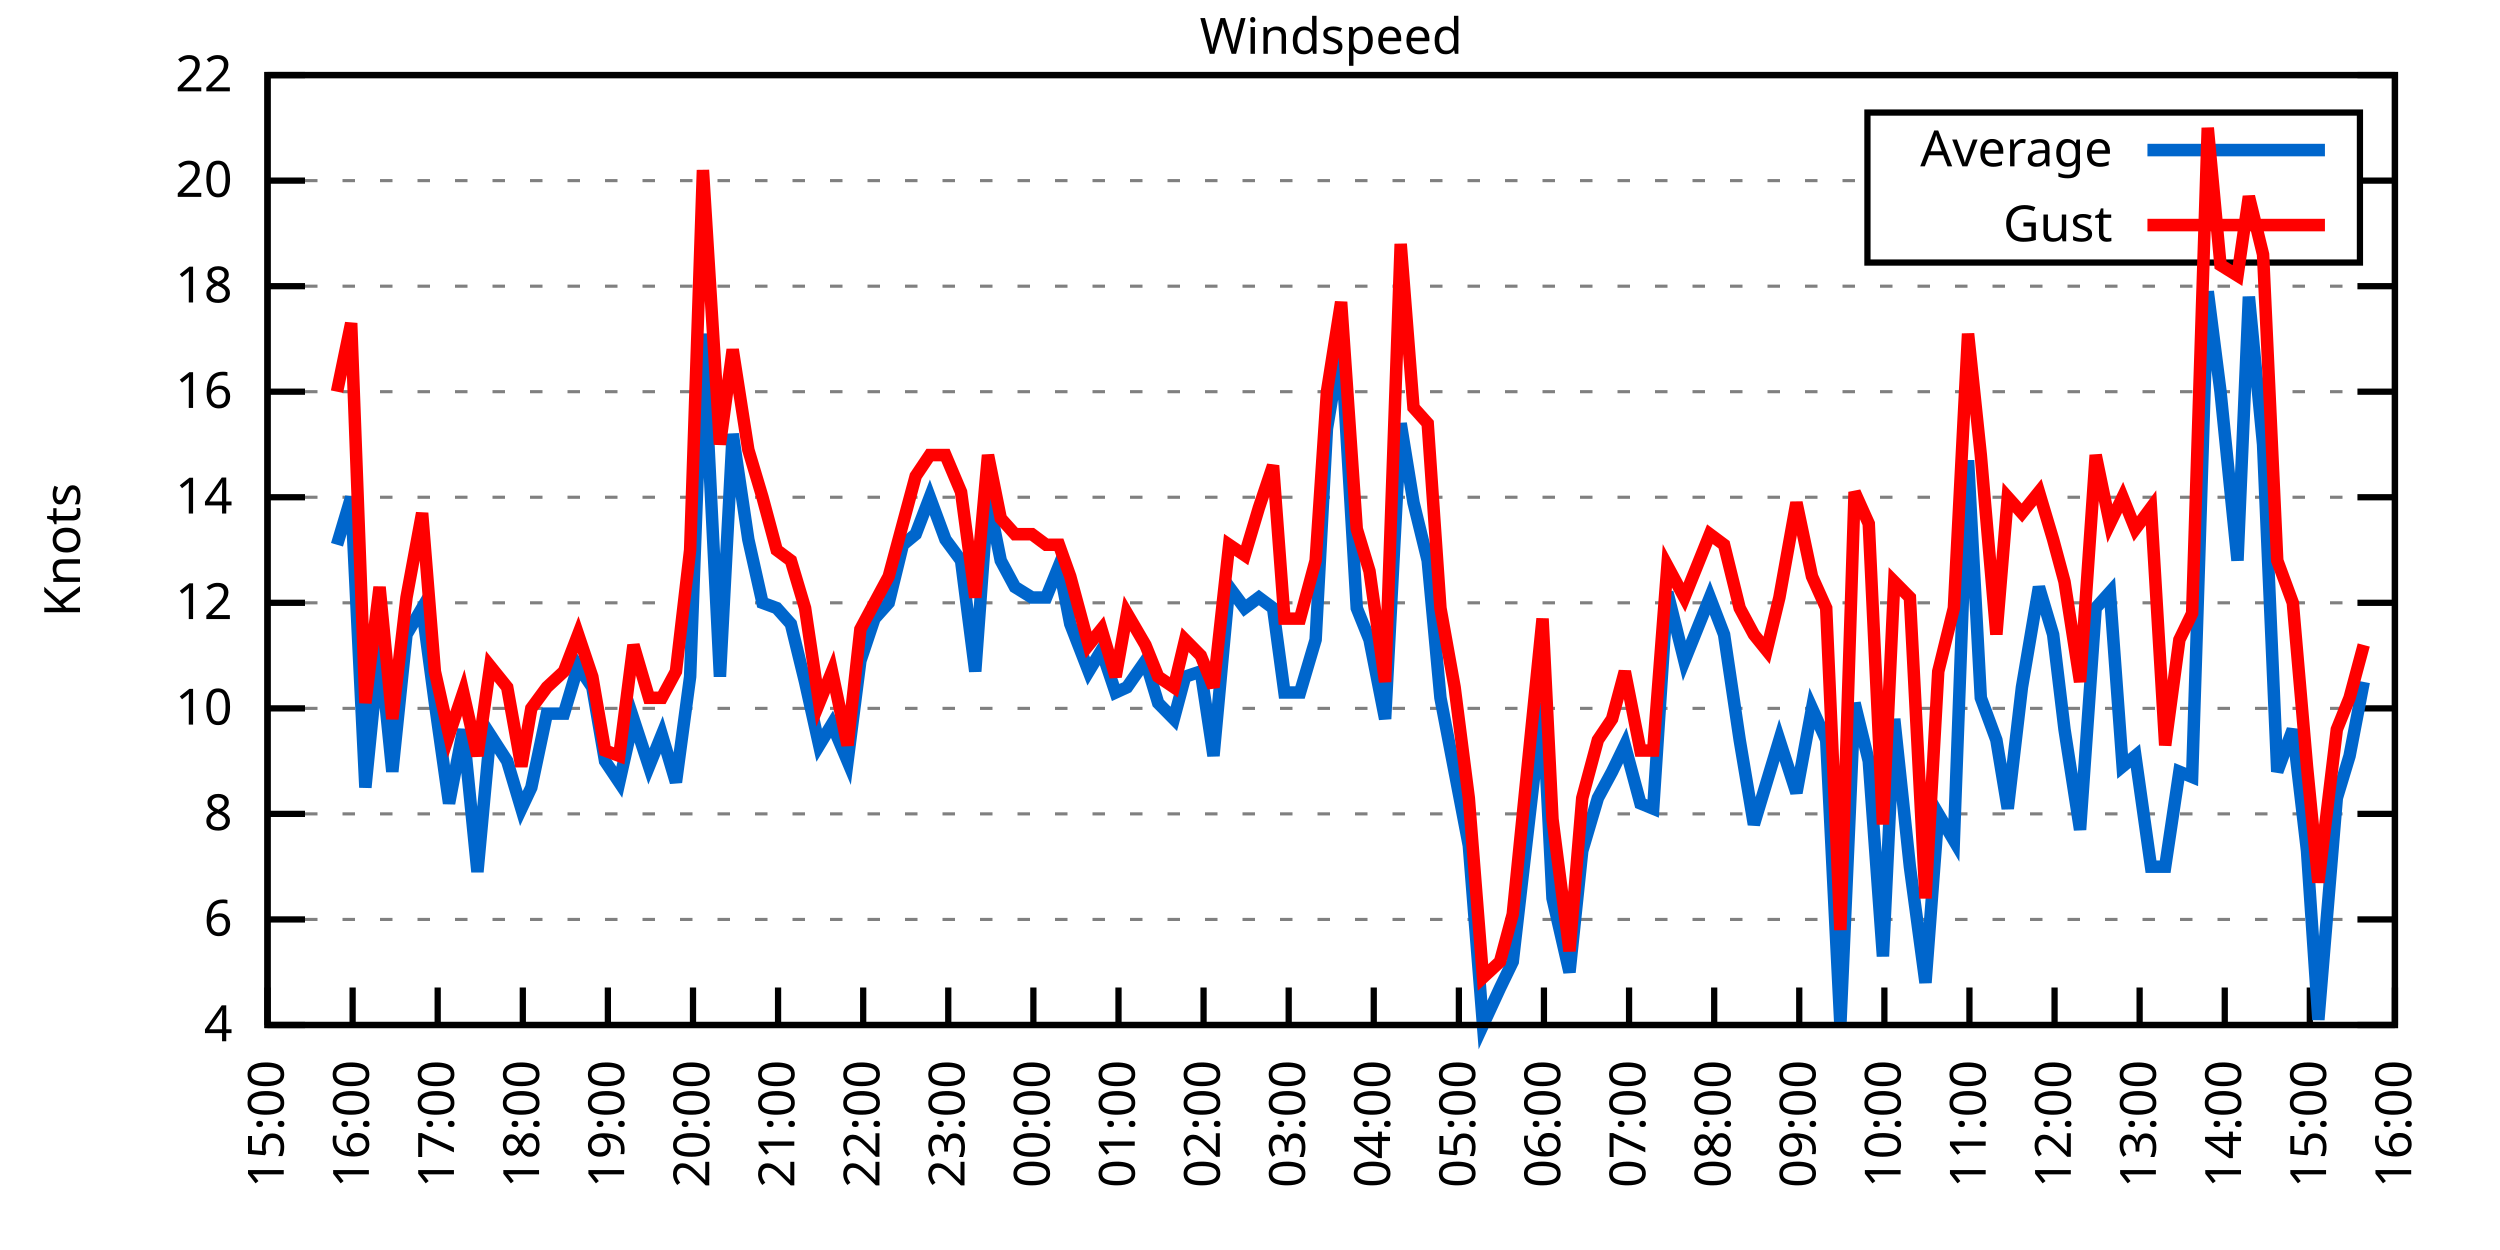
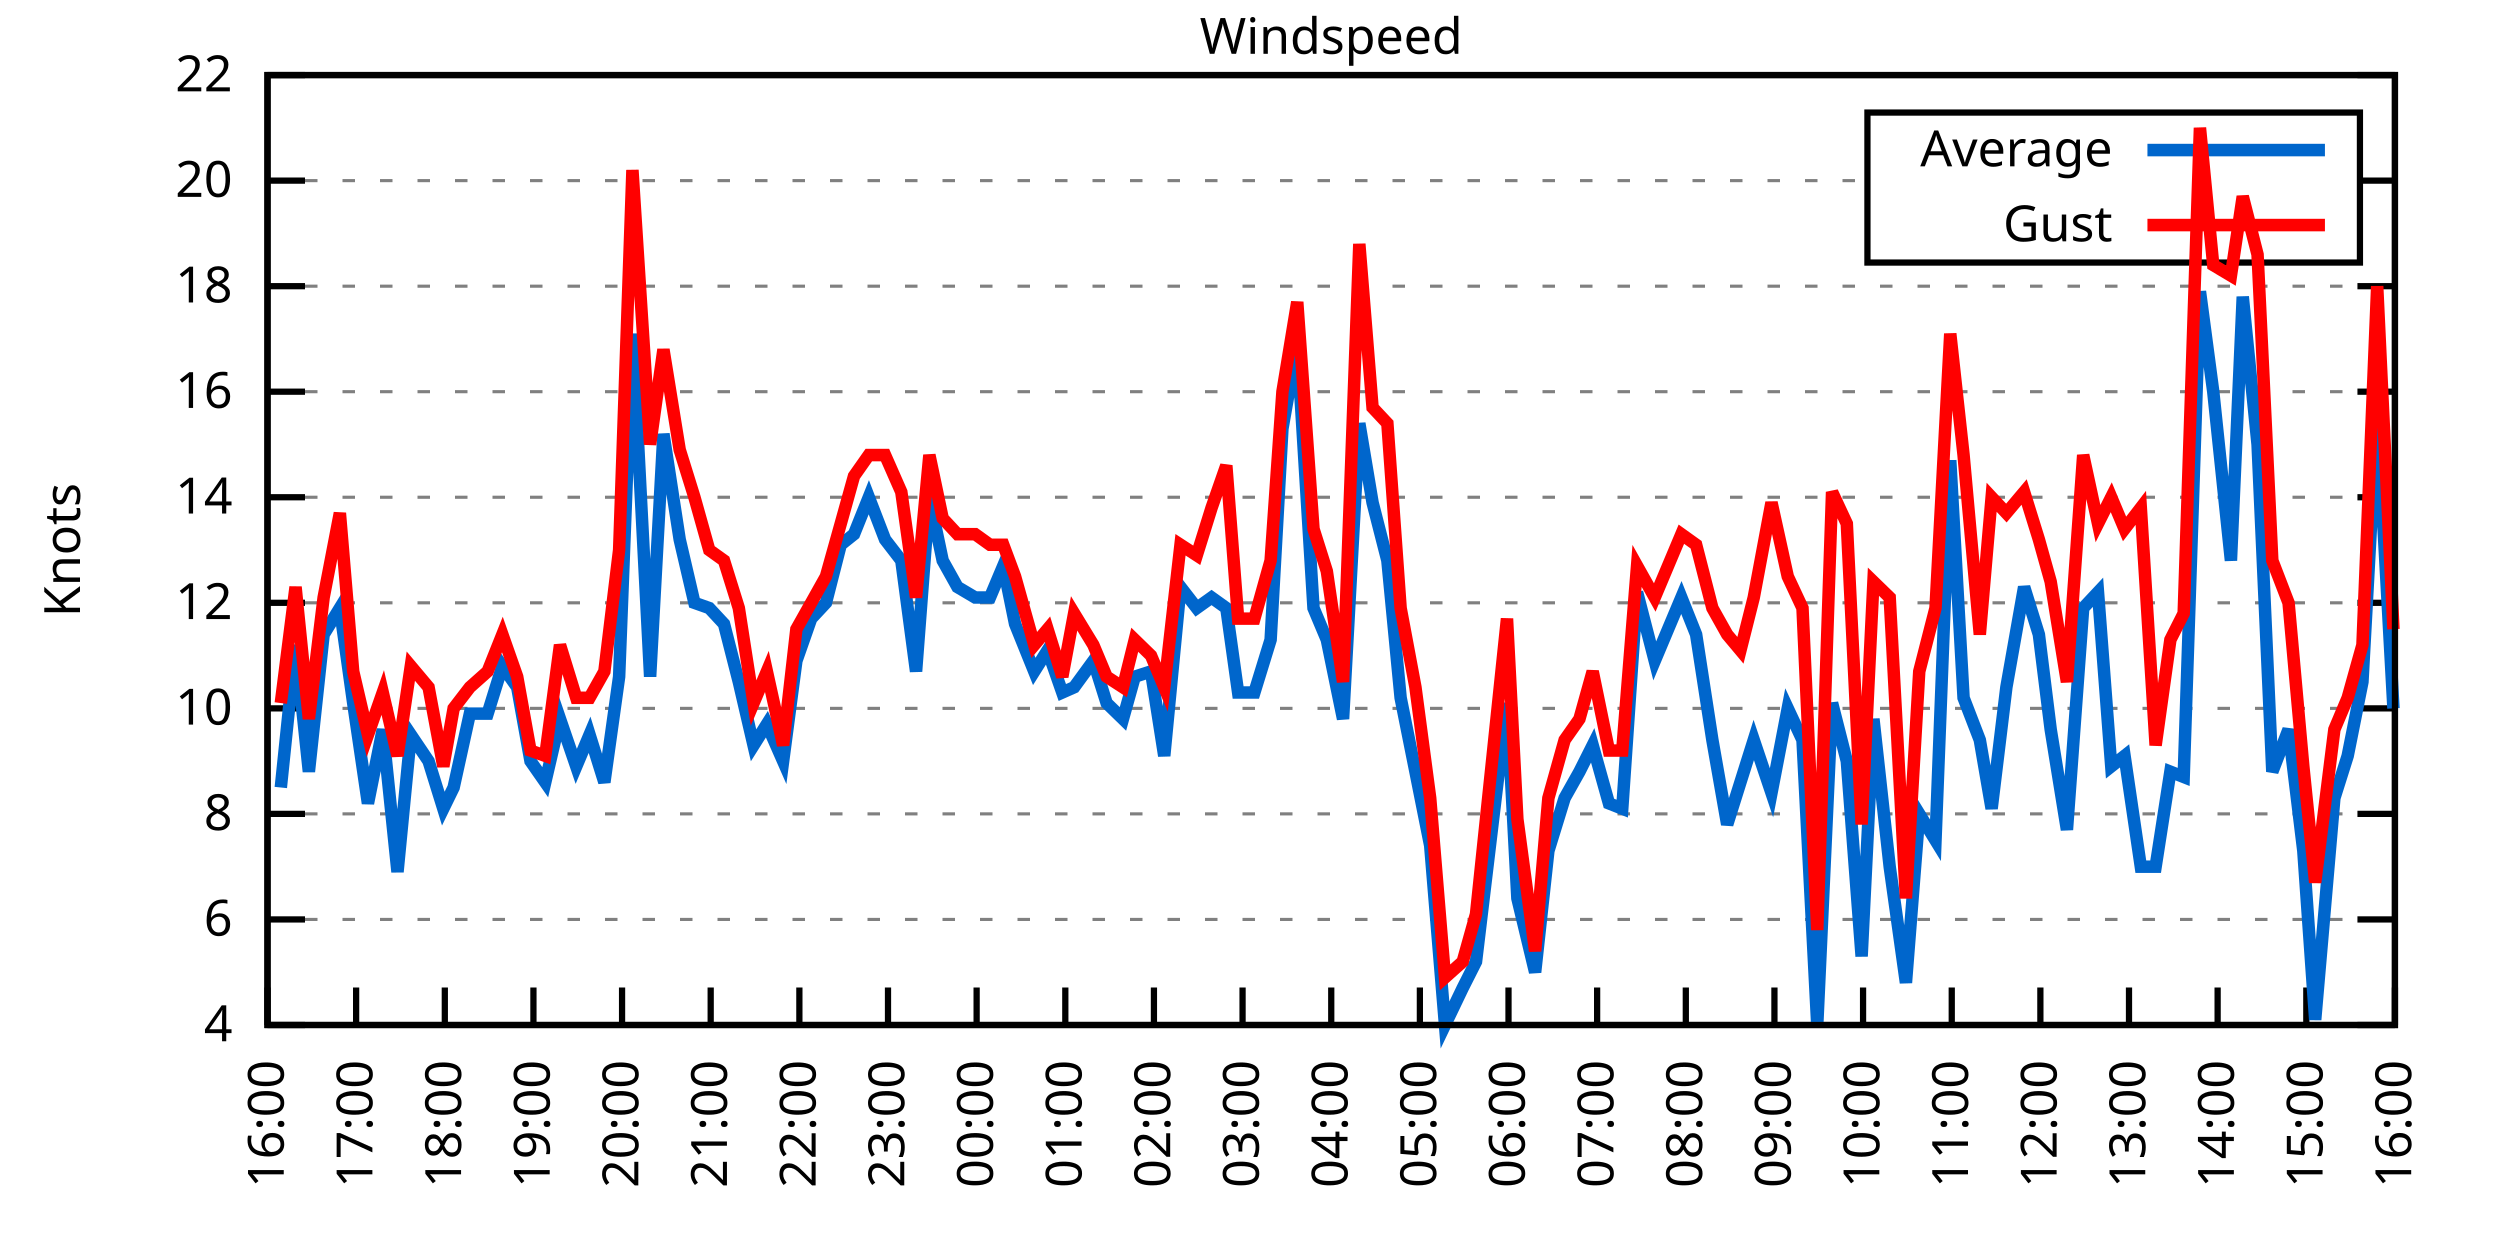
<svg xmlns="http://www.w3.org/2000/svg" xmlns:xlink="http://www.w3.org/1999/xlink" width="400" height="200" viewBox="0 0 400 200">
  <g id="gnuplot_canvas">
    <rect x="0" y="0" width="400" height="200" fill="none" />
    <defs>
      <circle id="gpDot" r="0.5" stroke-width="0.5" stroke="currentColor" />
      <path id="gpPt0" stroke-width="0.333" stroke="currentColor" d="M-1,0 h2 M0,-1 v2" />
      <path id="gpPt1" stroke-width="0.333" stroke="currentColor" d="M-1,-1 L1,1 M1,-1 L-1,1" />
      <path id="gpPt2" stroke-width="0.333" stroke="currentColor" d="M-1,0 L1,0 M0,-1 L0,1 M-1,-1 L1,1 M-1,1 L1,-1" />
      <rect id="gpPt3" stroke-width="0.333" stroke="currentColor" x="-1" y="-1" width="2" height="2" />
      <rect id="gpPt4" stroke-width="0.333" stroke="currentColor" fill="currentColor" x="-1" y="-1" width="2" height="2" />
      <circle id="gpPt5" stroke-width="0.333" stroke="currentColor" cx="0" cy="0" r="1" />
      <use xlink:href="#gpPt5" id="gpPt6" fill="currentColor" stroke="none" />
      <path id="gpPt7" stroke-width="0.333" stroke="currentColor" d="M0,-1.33 L-1.33,0.67 L1.33,0.67 z" />
      <use xlink:href="#gpPt7" id="gpPt8" fill="currentColor" stroke="none" />
      <use xlink:href="#gpPt7" id="gpPt9" stroke="currentColor" transform="rotate(180)" />
      <use xlink:href="#gpPt9" id="gpPt10" fill="currentColor" stroke="none" />
      <use xlink:href="#gpPt3" id="gpPt11" stroke="currentColor" transform="rotate(45)" />
      <use xlink:href="#gpPt11" id="gpPt12" fill="currentColor" stroke="none" />
      <path id="gpPt13" stroke-width="0.333" stroke="currentColor" d="M0,1.330 L1.265,0.411 L0.782,-1.067 L-0.782,-1.076 L-1.265,0.411 z" />
      <use xlink:href="#gpPt13" id="gpPt14" fill="currentColor" stroke="none" />
      <filter id="textbox" filterUnits="objectBoundingBox" x="0" y="0" height="1" width="1">
        <feFlood flood-color="white" flood-opacity="1" result="bgnd" />
        <feComposite in="SourceGraphic" in2="bgnd" operator="atop" />
      </filter>
      <filter id="greybox" filterUnits="objectBoundingBox" x="0" y="0" height="1" width="1">
        <feFlood flood-color="lightgrey" flood-opacity="1" result="grey" />
        <feComposite in="SourceGraphic" in2="grey" operator="atop" />
      </filter>
    </defs>
    <g fill="none" color="white" stroke="currentColor" stroke-width="1.00" stroke-linecap="butt" stroke-linejoin="miter">
</g>
    <g fill="none" color="black" stroke="currentColor" stroke-width="1.00" stroke-linecap="butt" stroke-linejoin="miter">
      <g stroke="none" shape-rendering="crispEdges">
        <polygon fill="rgb(255, 255, 255)" points="42.80,164.00 383.18,164.00 383.18,12.02 42.80,12.02 " />
      </g>
    </g>
    <g fill="none" color="black" stroke="currentColor" stroke-width="1.00" stroke-linecap="butt" stroke-linejoin="miter">
</g>
    <g fill="none" color="black" stroke="black" stroke-width="0.50" stroke-linecap="butt" stroke-linejoin="miter">
</g>
    <g fill="none" color="gray" stroke="currentColor" stroke-width="0.50" stroke-linecap="butt" stroke-linejoin="miter">
      <path stroke="gray" stroke-dasharray="2,4" class="gridline" d="M42.80,164.00 L383.19,164.00  " />
    </g>
    <g fill="none" color="gray" stroke="gray" stroke-width="1.00" stroke-linecap="butt" stroke-linejoin="miter">
</g>
    <g fill="none" color="black" stroke="currentColor" stroke-width="1.00" stroke-linecap="butt" stroke-linejoin="miter">
      <path stroke="black" d="M42.80,164.00 L48.80,164.00 M383.19,164.00 L377.19,164.00  " />
      <g transform="translate(37.20,166.60)" stroke="none" fill="black" font-family="Sans" font-size="8.00" text-anchor="end">
        <text>
          <tspan font-family="Sans"> 4</tspan>
        </text>
      </g>
    </g>
    <g fill="none" color="black" stroke="currentColor" stroke-width="1.00" stroke-linecap="butt" stroke-linejoin="miter">
</g>
    <g fill="none" color="black" stroke="black" stroke-width="0.50" stroke-linecap="butt" stroke-linejoin="miter">
</g>
    <g fill="none" color="gray" stroke="currentColor" stroke-width="0.50" stroke-linecap="butt" stroke-linejoin="miter">
      <path stroke="gray" stroke-dasharray="2,4" class="gridline" d="M42.80,147.11 L383.19,147.11  " />
    </g>
    <g fill="none" color="gray" stroke="gray" stroke-width="1.00" stroke-linecap="butt" stroke-linejoin="miter">
</g>
    <g fill="none" color="black" stroke="currentColor" stroke-width="1.00" stroke-linecap="butt" stroke-linejoin="miter">
      <path stroke="black" d="M42.80,147.11 L48.80,147.11 M383.19,147.11 L377.19,147.11  " />
      <g transform="translate(37.20,149.71)" stroke="none" fill="black" font-family="Sans" font-size="8.00" text-anchor="end">
        <text>
          <tspan font-family="Sans"> 6</tspan>
        </text>
      </g>
    </g>
    <g fill="none" color="black" stroke="currentColor" stroke-width="1.00" stroke-linecap="butt" stroke-linejoin="miter">
</g>
    <g fill="none" color="black" stroke="black" stroke-width="0.50" stroke-linecap="butt" stroke-linejoin="miter">
</g>
    <g fill="none" color="gray" stroke="currentColor" stroke-width="0.50" stroke-linecap="butt" stroke-linejoin="miter">
      <path stroke="gray" stroke-dasharray="2,4" class="gridline" d="M42.80,130.22 L383.19,130.22  " />
    </g>
    <g fill="none" color="gray" stroke="gray" stroke-width="1.00" stroke-linecap="butt" stroke-linejoin="miter">
</g>
    <g fill="none" color="black" stroke="currentColor" stroke-width="1.00" stroke-linecap="butt" stroke-linejoin="miter">
      <path stroke="black" d="M42.80,130.22 L48.80,130.22 M383.19,130.22 L377.19,130.22  " />
      <g transform="translate(37.20,132.82)" stroke="none" fill="black" font-family="Sans" font-size="8.00" text-anchor="end">
        <text>
          <tspan font-family="Sans"> 8</tspan>
        </text>
      </g>
    </g>
    <g fill="none" color="black" stroke="currentColor" stroke-width="1.00" stroke-linecap="butt" stroke-linejoin="miter">
</g>
    <g fill="none" color="black" stroke="black" stroke-width="0.50" stroke-linecap="butt" stroke-linejoin="miter">
</g>
    <g fill="none" color="gray" stroke="currentColor" stroke-width="0.50" stroke-linecap="butt" stroke-linejoin="miter">
      <path stroke="gray" stroke-dasharray="2,4" class="gridline" d="M42.80,113.34 L383.19,113.34  " />
    </g>
    <g fill="none" color="gray" stroke="gray" stroke-width="1.00" stroke-linecap="butt" stroke-linejoin="miter">
</g>
    <g fill="none" color="black" stroke="currentColor" stroke-width="1.00" stroke-linecap="butt" stroke-linejoin="miter">
      <path stroke="black" d="M42.80,113.34 L48.80,113.34 M383.19,113.34 L377.19,113.34  " />
      <g transform="translate(37.20,115.94)" stroke="none" fill="black" font-family="Sans" font-size="8.00" text-anchor="end">
        <text>
          <tspan font-family="Sans"> 10</tspan>
        </text>
      </g>
    </g>
    <g fill="none" color="black" stroke="currentColor" stroke-width="1.00" stroke-linecap="butt" stroke-linejoin="miter">
</g>
    <g fill="none" color="black" stroke="black" stroke-width="0.50" stroke-linecap="butt" stroke-linejoin="miter">
</g>
    <g fill="none" color="gray" stroke="currentColor" stroke-width="0.50" stroke-linecap="butt" stroke-linejoin="miter">
      <path stroke="gray" stroke-dasharray="2,4" class="gridline" d="M42.80,96.45 L383.19,96.45  " />
    </g>
    <g fill="none" color="gray" stroke="gray" stroke-width="1.00" stroke-linecap="butt" stroke-linejoin="miter">
</g>
    <g fill="none" color="black" stroke="currentColor" stroke-width="1.00" stroke-linecap="butt" stroke-linejoin="miter">
      <path stroke="black" d="M42.80,96.45 L48.80,96.45 M383.19,96.45 L377.19,96.45  " />
      <g transform="translate(37.20,99.05)" stroke="none" fill="black" font-family="Sans" font-size="8.00" text-anchor="end">
        <text>
          <tspan font-family="Sans"> 12</tspan>
        </text>
      </g>
    </g>
    <g fill="none" color="black" stroke="currentColor" stroke-width="1.00" stroke-linecap="butt" stroke-linejoin="miter">
</g>
    <g fill="none" color="black" stroke="black" stroke-width="0.50" stroke-linecap="butt" stroke-linejoin="miter">
</g>
    <g fill="none" color="gray" stroke="currentColor" stroke-width="0.50" stroke-linecap="butt" stroke-linejoin="miter">
      <path stroke="gray" stroke-dasharray="2,4" class="gridline" d="M42.80,79.56 L383.19,79.56  " />
    </g>
    <g fill="none" color="gray" stroke="gray" stroke-width="1.00" stroke-linecap="butt" stroke-linejoin="miter">
</g>
    <g fill="none" color="black" stroke="currentColor" stroke-width="1.00" stroke-linecap="butt" stroke-linejoin="miter">
      <path stroke="black" d="M42.80,79.56 L48.80,79.56 M383.19,79.56 L377.19,79.56  " />
      <g transform="translate(37.20,82.16)" stroke="none" fill="black" font-family="Sans" font-size="8.00" text-anchor="end">
        <text>
          <tspan font-family="Sans"> 14</tspan>
        </text>
      </g>
    </g>
    <g fill="none" color="black" stroke="currentColor" stroke-width="1.00" stroke-linecap="butt" stroke-linejoin="miter">
</g>
    <g fill="none" color="black" stroke="black" stroke-width="0.50" stroke-linecap="butt" stroke-linejoin="miter">
</g>
    <g fill="none" color="gray" stroke="currentColor" stroke-width="0.50" stroke-linecap="butt" stroke-linejoin="miter">
      <path stroke="gray" stroke-dasharray="2,4" class="gridline" d="M42.80,62.67 L383.19,62.67  " />
    </g>
    <g fill="none" color="gray" stroke="gray" stroke-width="1.00" stroke-linecap="butt" stroke-linejoin="miter">
</g>
    <g fill="none" color="black" stroke="currentColor" stroke-width="1.00" stroke-linecap="butt" stroke-linejoin="miter">
      <path stroke="black" d="M42.80,62.67 L48.80,62.67 M383.19,62.67 L377.19,62.67  " />
      <g transform="translate(37.20,65.27)" stroke="none" fill="black" font-family="Sans" font-size="8.00" text-anchor="end">
        <text>
          <tspan font-family="Sans"> 16</tspan>
        </text>
      </g>
    </g>
    <g fill="none" color="black" stroke="currentColor" stroke-width="1.00" stroke-linecap="butt" stroke-linejoin="miter">
</g>
    <g fill="none" color="black" stroke="black" stroke-width="0.50" stroke-linecap="butt" stroke-linejoin="miter">
</g>
    <g fill="none" color="gray" stroke="currentColor" stroke-width="0.50" stroke-linecap="butt" stroke-linejoin="miter">
      <path stroke="gray" stroke-dasharray="2,4" class="gridline" d="M42.80,45.79 L383.19,45.79  " />
    </g>
    <g fill="none" color="gray" stroke="gray" stroke-width="1.00" stroke-linecap="butt" stroke-linejoin="miter">
</g>
    <g fill="none" color="black" stroke="currentColor" stroke-width="1.00" stroke-linecap="butt" stroke-linejoin="miter">
      <path stroke="black" d="M42.80,45.79 L48.80,45.79 M383.19,45.79 L377.19,45.79  " />
      <g transform="translate(37.20,48.39)" stroke="none" fill="black" font-family="Sans" font-size="8.00" text-anchor="end">
        <text>
          <tspan font-family="Sans"> 18</tspan>
        </text>
      </g>
    </g>
    <g fill="none" color="black" stroke="currentColor" stroke-width="1.00" stroke-linecap="butt" stroke-linejoin="miter">
</g>
    <g fill="none" color="black" stroke="black" stroke-width="0.50" stroke-linecap="butt" stroke-linejoin="miter">
</g>
    <g fill="none" color="gray" stroke="currentColor" stroke-width="0.50" stroke-linecap="butt" stroke-linejoin="miter">
      <path stroke="gray" stroke-dasharray="2,4" class="gridline" d="M42.80,28.90 L298.79,28.90 M377.59,28.90 L383.19,28.90  " />
    </g>
    <g fill="none" color="gray" stroke="gray" stroke-width="1.00" stroke-linecap="butt" stroke-linejoin="miter">
</g>
    <g fill="none" color="black" stroke="currentColor" stroke-width="1.00" stroke-linecap="butt" stroke-linejoin="miter">
      <path stroke="black" d="M42.80,28.90 L48.80,28.90 M383.19,28.90 L377.19,28.90  " />
      <g transform="translate(37.20,31.50)" stroke="none" fill="black" font-family="Sans" font-size="8.00" text-anchor="end">
        <text>
          <tspan font-family="Sans"> 20</tspan>
        </text>
      </g>
    </g>
    <g fill="none" color="black" stroke="currentColor" stroke-width="1.00" stroke-linecap="butt" stroke-linejoin="miter">
</g>
    <g fill="none" color="black" stroke="black" stroke-width="0.50" stroke-linecap="butt" stroke-linejoin="miter">
</g>
    <g fill="none" color="gray" stroke="currentColor" stroke-width="0.50" stroke-linecap="butt" stroke-linejoin="miter">
      <path stroke="gray" stroke-dasharray="2,4" class="gridline" d="M42.80,12.01 L383.19,12.01  " />
    </g>
    <g fill="none" color="gray" stroke="gray" stroke-width="1.00" stroke-linecap="butt" stroke-linejoin="miter">
</g>
    <g fill="none" color="black" stroke="currentColor" stroke-width="1.00" stroke-linecap="butt" stroke-linejoin="miter">
      <path stroke="black" d="M42.80,12.01 L48.80,12.01 M383.19,12.01 L377.19,12.01  " />
      <g transform="translate(37.20,14.61)" stroke="none" fill="black" font-family="Sans" font-size="8.00" text-anchor="end">
        <text>
          <tspan font-family="Sans"> 22</tspan>
        </text>
      </g>
    </g>
    <g fill="none" color="black" stroke="currentColor" stroke-width="1.00" stroke-linecap="butt" stroke-linejoin="miter">
      <path stroke="black" d="M42.80,164.00 L42.80,158.00  " />
      <g transform="translate(45.40,169.60) rotate(270.00)" stroke="none" fill="black" font-family="Sans" font-size="8.00" text-anchor="end">
        <text>
-           <tspan font-family="Sans">15:00</tspan>
-         </text>
-       </g>
-     </g>
-     <g fill="none" color="black" stroke="currentColor" stroke-width="1.00" stroke-linecap="butt" stroke-linejoin="miter">
-       <path stroke="black" d="M56.42,164.00 L56.42,158.00  " />
-       <g transform="translate(59.02,169.60) rotate(270.00)" stroke="none" fill="black" font-family="Sans" font-size="8.00" text-anchor="end">
-         <text>
          <tspan font-family="Sans">16:00</tspan>
        </text>
      </g>
    </g>
    <g fill="none" color="black" stroke="currentColor" stroke-width="1.00" stroke-linecap="butt" stroke-linejoin="miter">
-       <path stroke="black" d="M70.03,164.00 L70.03,158.00  " />
-       <g transform="translate(72.63,169.60) rotate(270.00)" stroke="none" fill="black" font-family="Sans" font-size="8.00" text-anchor="end">
+       <path stroke="black" d="M56.98,164.00 L56.98,158.00  " />
+       <g transform="translate(59.58,169.60) rotate(270.00)" stroke="none" fill="black" font-family="Sans" font-size="8.00" text-anchor="end">
        <text>
          <tspan font-family="Sans">17:00</tspan>
        </text>
      </g>
    </g>
    <g fill="none" color="black" stroke="currentColor" stroke-width="1.00" stroke-linecap="butt" stroke-linejoin="miter">
-       <path stroke="black" d="M83.65,164.00 L83.65,158.00  " />
-       <g transform="translate(86.25,169.60) rotate(270.00)" stroke="none" fill="black" font-family="Sans" font-size="8.00" text-anchor="end">
+       <path stroke="black" d="M71.17,164.00 L71.17,158.00  " />
+       <g transform="translate(73.77,169.60) rotate(270.00)" stroke="none" fill="black" font-family="Sans" font-size="8.00" text-anchor="end">
        <text>
          <tspan font-family="Sans">18:00</tspan>
        </text>
      </g>
    </g>
    <g fill="none" color="black" stroke="currentColor" stroke-width="1.00" stroke-linecap="butt" stroke-linejoin="miter">
-       <path stroke="black" d="M97.26,164.00 L97.26,158.00  " />
-       <g transform="translate(99.86,169.60) rotate(270.00)" stroke="none" fill="black" font-family="Sans" font-size="8.00" text-anchor="end">
+       <path stroke="black" d="M85.35,164.00 L85.35,158.00  " />
+       <g transform="translate(87.95,169.60) rotate(270.00)" stroke="none" fill="black" font-family="Sans" font-size="8.00" text-anchor="end">
        <text>
          <tspan font-family="Sans">19:00</tspan>
        </text>
      </g>
    </g>
    <g fill="none" color="black" stroke="currentColor" stroke-width="1.00" stroke-linecap="butt" stroke-linejoin="miter">
-       <path stroke="black" d="M110.88,164.00 L110.88,158.00  " />
-       <g transform="translate(113.48,169.60) rotate(270.00)" stroke="none" fill="black" font-family="Sans" font-size="8.00" text-anchor="end">
+       <path stroke="black" d="M99.53,164.00 L99.53,158.00  " />
+       <g transform="translate(102.13,169.60) rotate(270.00)" stroke="none" fill="black" font-family="Sans" font-size="8.00" text-anchor="end">
        <text>
          <tspan font-family="Sans">20:00</tspan>
        </text>
      </g>
    </g>
    <g fill="none" color="black" stroke="currentColor" stroke-width="1.00" stroke-linecap="butt" stroke-linejoin="miter">
-       <path stroke="black" d="M124.49,164.00 L124.49,158.00  " />
-       <g transform="translate(127.09,169.60) rotate(270.00)" stroke="none" fill="black" font-family="Sans" font-size="8.00" text-anchor="end">
+       <path stroke="black" d="M113.71,164.00 L113.71,158.00  " />
+       <g transform="translate(116.31,169.60) rotate(270.00)" stroke="none" fill="black" font-family="Sans" font-size="8.00" text-anchor="end">
        <text>
          <tspan font-family="Sans">21:00</tspan>
        </text>
      </g>
    </g>
    <g fill="none" color="black" stroke="currentColor" stroke-width="1.00" stroke-linecap="butt" stroke-linejoin="miter">
-       <path stroke="black" d="M138.11,164.00 L138.11,158.00  " />
-       <g transform="translate(140.71,169.60) rotate(270.00)" stroke="none" fill="black" font-family="Sans" font-size="8.00" text-anchor="end">
+       <path stroke="black" d="M127.90,164.00 L127.90,158.00  " />
+       <g transform="translate(130.50,169.60) rotate(270.00)" stroke="none" fill="black" font-family="Sans" font-size="8.00" text-anchor="end">
        <text>
          <tspan font-family="Sans">22:00</tspan>
        </text>
      </g>
    </g>
    <g fill="none" color="black" stroke="currentColor" stroke-width="1.00" stroke-linecap="butt" stroke-linejoin="miter">
-       <path stroke="black" d="M151.72,164.00 L151.72,158.00  " />
-       <g transform="translate(154.32,169.60) rotate(270.00)" stroke="none" fill="black" font-family="Sans" font-size="8.00" text-anchor="end">
+       <path stroke="black" d="M142.08,164.00 L142.08,158.00  " />
+       <g transform="translate(144.68,169.60) rotate(270.00)" stroke="none" fill="black" font-family="Sans" font-size="8.00" text-anchor="end">
        <text>
          <tspan font-family="Sans">23:00</tspan>
        </text>
      </g>
    </g>
    <g fill="none" color="black" stroke="currentColor" stroke-width="1.00" stroke-linecap="butt" stroke-linejoin="miter">
-       <path stroke="black" d="M165.34,164.00 L165.34,158.00  " />
-       <g transform="translate(167.94,169.60) rotate(270.00)" stroke="none" fill="black" font-family="Sans" font-size="8.00" text-anchor="end">
+       <path stroke="black" d="M156.26,164.00 L156.26,158.00  " />
+       <g transform="translate(158.86,169.60) rotate(270.00)" stroke="none" fill="black" font-family="Sans" font-size="8.00" text-anchor="end">
        <text>
          <tspan font-family="Sans">00:00</tspan>
        </text>
      </g>
    </g>
    <g fill="none" color="black" stroke="currentColor" stroke-width="1.00" stroke-linecap="butt" stroke-linejoin="miter">
-       <path stroke="black" d="M178.96,164.00 L178.96,158.00  " />
-       <g transform="translate(181.56,169.60) rotate(270.00)" stroke="none" fill="black" font-family="Sans" font-size="8.00" text-anchor="end">
+       <path stroke="black" d="M170.45,164.00 L170.45,158.00  " />
+       <g transform="translate(173.05,169.60) rotate(270.00)" stroke="none" fill="black" font-family="Sans" font-size="8.00" text-anchor="end">
        <text>
          <tspan font-family="Sans">01:00</tspan>
        </text>
      </g>
    </g>
    <g fill="none" color="black" stroke="currentColor" stroke-width="1.00" stroke-linecap="butt" stroke-linejoin="miter">
-       <path stroke="black" d="M192.57,164.00 L192.57,158.00  " />
-       <g transform="translate(195.17,169.60) rotate(270.00)" stroke="none" fill="black" font-family="Sans" font-size="8.00" text-anchor="end">
+       <path stroke="black" d="M184.63,164.00 L184.63,158.00  " />
+       <g transform="translate(187.23,169.60) rotate(270.00)" stroke="none" fill="black" font-family="Sans" font-size="8.00" text-anchor="end">
        <text>
          <tspan font-family="Sans">02:00</tspan>
        </text>
      </g>
    </g>
    <g fill="none" color="black" stroke="currentColor" stroke-width="1.00" stroke-linecap="butt" stroke-linejoin="miter">
-       <path stroke="black" d="M206.19,164.00 L206.19,158.00  " />
-       <g transform="translate(208.79,169.60) rotate(270.00)" stroke="none" fill="black" font-family="Sans" font-size="8.00" text-anchor="end">
+       <path stroke="black" d="M198.81,164.00 L198.81,158.00  " />
+       <g transform="translate(201.41,169.60) rotate(270.00)" stroke="none" fill="black" font-family="Sans" font-size="8.00" text-anchor="end">
        <text>
          <tspan font-family="Sans">03:00</tspan>
        </text>
      </g>
    </g>
    <g fill="none" color="black" stroke="currentColor" stroke-width="1.00" stroke-linecap="butt" stroke-linejoin="miter">
-       <path stroke="black" d="M219.80,164.00 L219.80,158.00  " />
-       <g transform="translate(222.40,169.60) rotate(270.00)" stroke="none" fill="black" font-family="Sans" font-size="8.00" text-anchor="end">
+       <path stroke="black" d="M213.00,164.00 L213.00,158.00  " />
+       <g transform="translate(215.60,169.60) rotate(270.00)" stroke="none" fill="black" font-family="Sans" font-size="8.00" text-anchor="end">
        <text>
          <tspan font-family="Sans">04:00</tspan>
        </text>
      </g>
    </g>
    <g fill="none" color="black" stroke="currentColor" stroke-width="1.00" stroke-linecap="butt" stroke-linejoin="miter">
-       <path stroke="black" d="M233.42,164.00 L233.42,158.00  " />
-       <g transform="translate(236.02,169.60) rotate(270.00)" stroke="none" fill="black" font-family="Sans" font-size="8.00" text-anchor="end">
+       <path stroke="black" d="M227.18,164.00 L227.18,158.00  " />
+       <g transform="translate(229.78,169.60) rotate(270.00)" stroke="none" fill="black" font-family="Sans" font-size="8.00" text-anchor="end">
        <text>
          <tspan font-family="Sans">05:00</tspan>
        </text>
      </g>
    </g>
    <g fill="none" color="black" stroke="currentColor" stroke-width="1.00" stroke-linecap="butt" stroke-linejoin="miter">
-       <path stroke="black" d="M247.03,164.00 L247.03,158.00  " />
-       <g transform="translate(249.63,169.60) rotate(270.00)" stroke="none" fill="black" font-family="Sans" font-size="8.00" text-anchor="end">
+       <path stroke="black" d="M241.36,164.00 L241.36,158.00  " />
+       <g transform="translate(243.96,169.60) rotate(270.00)" stroke="none" fill="black" font-family="Sans" font-size="8.00" text-anchor="end">
        <text>
          <tspan font-family="Sans">06:00</tspan>
        </text>
      </g>
    </g>
    <g fill="none" color="black" stroke="currentColor" stroke-width="1.00" stroke-linecap="butt" stroke-linejoin="miter">
-       <path stroke="black" d="M260.65,164.00 L260.65,158.00  " />
-       <g transform="translate(263.25,169.60) rotate(270.00)" stroke="none" fill="black" font-family="Sans" font-size="8.00" text-anchor="end">
+       <path stroke="black" d="M255.54,164.00 L255.54,158.00  " />
+       <g transform="translate(258.14,169.60) rotate(270.00)" stroke="none" fill="black" font-family="Sans" font-size="8.00" text-anchor="end">
        <text>
          <tspan font-family="Sans">07:00</tspan>
        </text>
      </g>
    </g>
    <g fill="none" color="black" stroke="currentColor" stroke-width="1.00" stroke-linecap="butt" stroke-linejoin="miter">
-       <path stroke="black" d="M274.27,164.00 L274.27,158.00  " />
-       <g transform="translate(276.87,169.60) rotate(270.00)" stroke="none" fill="black" font-family="Sans" font-size="8.00" text-anchor="end">
+       <path stroke="black" d="M269.73,164.00 L269.73,158.00  " />
+       <g transform="translate(272.33,169.60) rotate(270.00)" stroke="none" fill="black" font-family="Sans" font-size="8.00" text-anchor="end">
        <text>
          <tspan font-family="Sans">08:00</tspan>
        </text>
      </g>
    </g>
    <g fill="none" color="black" stroke="currentColor" stroke-width="1.00" stroke-linecap="butt" stroke-linejoin="miter">
-       <path stroke="black" d="M287.88,164.00 L287.88,158.00  " />
-       <g transform="translate(290.48,169.60) rotate(270.00)" stroke="none" fill="black" font-family="Sans" font-size="8.00" text-anchor="end">
+       <path stroke="black" d="M283.91,164.00 L283.91,158.00  " />
+       <g transform="translate(286.51,169.60) rotate(270.00)" stroke="none" fill="black" font-family="Sans" font-size="8.00" text-anchor="end">
        <text>
          <tspan font-family="Sans">09:00</tspan>
        </text>
      </g>
    </g>
    <g fill="none" color="black" stroke="currentColor" stroke-width="1.00" stroke-linecap="butt" stroke-linejoin="miter">
-       <path stroke="black" d="M301.50,164.00 L301.50,158.00  " />
-       <g transform="translate(304.10,169.60) rotate(270.00)" stroke="none" fill="black" font-family="Sans" font-size="8.00" text-anchor="end">
+       <path stroke="black" d="M298.09,164.00 L298.09,158.00  " />
+       <g transform="translate(300.69,169.60) rotate(270.00)" stroke="none" fill="black" font-family="Sans" font-size="8.00" text-anchor="end">
        <text>
          <tspan font-family="Sans">10:00</tspan>
        </text>
      </g>
    </g>
    <g fill="none" color="black" stroke="currentColor" stroke-width="1.00" stroke-linecap="butt" stroke-linejoin="miter">
-       <path stroke="black" d="M315.11,164.00 L315.11,158.00  " />
-       <g transform="translate(317.71,169.60) rotate(270.00)" stroke="none" fill="black" font-family="Sans" font-size="8.00" text-anchor="end">
+       <path stroke="black" d="M312.28,164.00 L312.28,158.00  " />
+       <g transform="translate(314.88,169.60) rotate(270.00)" stroke="none" fill="black" font-family="Sans" font-size="8.00" text-anchor="end">
        <text>
          <tspan font-family="Sans">11:00</tspan>
        </text>
      </g>
    </g>
    <g fill="none" color="black" stroke="currentColor" stroke-width="1.00" stroke-linecap="butt" stroke-linejoin="miter">
-       <path stroke="black" d="M328.73,164.00 L328.73,158.00  " />
-       <g transform="translate(331.33,169.60) rotate(270.00)" stroke="none" fill="black" font-family="Sans" font-size="8.00" text-anchor="end">
+       <path stroke="black" d="M326.46,164.00 L326.46,158.00  " />
+       <g transform="translate(329.06,169.60) rotate(270.00)" stroke="none" fill="black" font-family="Sans" font-size="8.00" text-anchor="end">
        <text>
          <tspan font-family="Sans">12:00</tspan>
        </text>
      </g>
    </g>
    <g fill="none" color="black" stroke="currentColor" stroke-width="1.00" stroke-linecap="butt" stroke-linejoin="miter">
-       <path stroke="black" d="M342.34,164.00 L342.34,158.00  " />
-       <g transform="translate(344.94,169.60) rotate(270.00)" stroke="none" fill="black" font-family="Sans" font-size="8.00" text-anchor="end">
+       <path stroke="black" d="M340.64,164.00 L340.64,158.00  " />
+       <g transform="translate(343.24,169.60) rotate(270.00)" stroke="none" fill="black" font-family="Sans" font-size="8.00" text-anchor="end">
        <text>
          <tspan font-family="Sans">13:00</tspan>
        </text>
      </g>
    </g>
    <g fill="none" color="black" stroke="currentColor" stroke-width="1.00" stroke-linecap="butt" stroke-linejoin="miter">
-       <path stroke="black" d="M355.96,164.00 L355.96,158.00  " />
-       <g transform="translate(358.56,169.60) rotate(270.00)" stroke="none" fill="black" font-family="Sans" font-size="8.00" text-anchor="end">
+       <path stroke="black" d="M354.82,164.00 L354.82,158.00  " />
+       <g transform="translate(357.42,169.60) rotate(270.00)" stroke="none" fill="black" font-family="Sans" font-size="8.00" text-anchor="end">
        <text>
          <tspan font-family="Sans">14:00</tspan>
        </text>
      </g>
    </g>
    <g fill="none" color="black" stroke="currentColor" stroke-width="1.00" stroke-linecap="butt" stroke-linejoin="miter">
-       <path stroke="black" d="M369.57,164.00 L369.57,158.00  " />
-       <g transform="translate(372.17,169.60) rotate(270.00)" stroke="none" fill="black" font-family="Sans" font-size="8.00" text-anchor="end">
+       <path stroke="black" d="M369.01,164.00 L369.01,158.00  " />
+       <g transform="translate(371.61,169.60) rotate(270.00)" stroke="none" fill="black" font-family="Sans" font-size="8.00" text-anchor="end">
        <text>
          <tspan font-family="Sans">15:00</tspan>
        </text>
      </g>
    </g>
    <g fill="none" color="black" stroke="currentColor" stroke-width="1.00" stroke-linecap="butt" stroke-linejoin="miter">
      <path stroke="black" d="M383.19,164.00 L383.19,158.00  " />
      <g transform="translate(385.79,169.60) rotate(270.00)" stroke="none" fill="black" font-family="Sans" font-size="8.00" text-anchor="end">
        <text>
          <tspan font-family="Sans">16:00</tspan>
        </text>
      </g>
    </g>
    <g fill="none" color="black" stroke="currentColor" stroke-width="1.00" stroke-linecap="butt" stroke-linejoin="miter">
</g>
    <g fill="none" color="black" stroke="currentColor" stroke-width="1.00" stroke-linecap="butt" stroke-linejoin="miter">
      <path stroke="black" d="M42.80,12.01 L42.80,164.00 L383.19,164.00 L383.19,12.01 L42.80,12.01 Z  " />
    </g>
    <g fill="none" color="black" stroke="currentColor" stroke-width="1.00" stroke-linecap="butt" stroke-linejoin="miter">
</g>
    <g fill="none" color="black" stroke="currentColor" stroke-width="1.00" stroke-linecap="butt" stroke-linejoin="miter">
      <path stroke="black" d="M298.79,42.01 L298.79,18.01 L377.59,18.01 L377.59,42.01 L298.79,42.01 Z  " />
    </g>
    <g id="Windspeed_plot_1">
      <g fill="none" color="white" stroke="black" stroke-width="2.00" stroke-linecap="butt" stroke-linejoin="miter">
</g>
      <g fill="none" color="black" stroke="currentColor" stroke-width="2.00" stroke-linecap="butt" stroke-linejoin="miter">
        <g transform="translate(337.99,26.61)" stroke="none" fill="black" font-family="Sans" font-size="8.00" text-anchor="end">
          <text>
            <tspan font-family="Sans">Average</tspan>
          </text>
        </g>
      </g>
      <g fill="none" color="black" stroke="currentColor" stroke-width="2.00" stroke-linecap="butt" stroke-linejoin="miter">
-         <path stroke="rgb(  0, 102, 204)" d="M343.59,24.01 L371.99,24.01 M53.92,87.16 L56.19,79.56 L58.46,126.00 L60.73,103.20 L62.77,123.47 L65.04,101.52   L67.54,97.29 L69.58,112.49 L71.85,128.54 L74.12,116.71 L76.39,139.51 L78.43,117.56 L81.15,121.78 L83.42,129.38   L85.01,126.00 L87.50,114.18 L90.23,114.18 L92.50,106.58 L94.77,109.96 L96.81,121.78 L99.08,125.16 L101.35,115.03   L103.84,122.62 L105.89,117.56 L108.15,125.16 L110.42,108.27 L112.47,53.39 L115.19,108.27 L117.23,69.43 L119.73,86.32   L122.00,96.45 L124.27,97.29 L126.54,99.83 L128.81,109.11 L131.07,119.25 L133.12,115.87 L135.61,121.78 L137.66,105.74   L139.92,98.98 L142.19,96.45 L144.46,87.16 L146.51,85.47 L148.77,79.56 L151.27,86.32 L153.77,89.69 L156.04,107.43   L158.08,79.56 L160.12,89.69 L162.39,93.92 L165.11,95.60 L167.38,95.60 L169.43,90.54 L171.24,99.83 L174.19,107.43   L176.23,104.05 L178.50,110.80 L180.32,109.96 L183.27,105.74 L185.31,112.49 L187.81,115.03 L189.62,108.27 L192.12,107.43   L194.16,120.94 L196.66,93.92 L199.15,97.29 L201.42,95.60 L203.69,97.29 L205.51,110.80 L208.00,110.80 L210.50,102.36   L212.31,68.58 L214.58,55.07 L217.08,97.29 L219.12,102.36 L221.62,115.03 L224.11,67.74 L226.16,80.41 L228.43,89.69   L230.47,111.65 L232.74,123.47 L235.01,135.29 L237.28,164.00 L240.00,158.09 L242.04,153.87 L246.81,112.49 L248.40,143.73   L251.12,155.56 L253.16,136.14 L255.66,127.69 L257.93,123.47 L259.97,119.25 L262.47,128.54 L264.51,129.38 L266.78,94.76   L269.50,105.74 L273.58,95.60 L275.85,101.52 L278.35,118.40 L280.62,131.91 L282.66,125.16 L284.70,118.40 L287.43,126.85   L289.92,113.34 L292.19,118.40 L294.46,164.00 L296.73,112.49 L299.00,121.78 L301.27,153.02 L303.08,115.03 L305.58,138.67   L308.08,157.24 L310.12,130.22 L312.62,134.45 L314.89,73.65 L316.93,111.65 L319.42,118.40 L321.24,129.38 L323.51,109.96   L326.23,93.92 L328.50,101.52 L330.32,116.71 L332.81,132.76 L335.31,97.29 L337.58,94.76 L339.62,122.62 L341.66,120.94   L344.16,138.67 L346.43,138.67 L348.70,123.47 L350.74,124.31 L353.24,46.63 L355.28,62.67 L358.00,89.69 L359.82,47.47   L362.09,71.12 L364.36,123.47 L366.85,116.71 L369.12,136.14 L370.94,163.16 L373.89,127.69 L375.93,120.94 L378.20,109.11    " />
+         <path stroke="rgb(  0, 102, 204)" d="M343.59,24.01 L371.99,24.01 M44.93,126.00 L47.29,103.20 L49.42,123.47 L51.78,101.52 L54.38,97.29 L56.51,112.49   L58.87,128.54 L61.24,116.71 L63.60,139.51 L65.73,117.56 L68.57,121.78 L70.93,129.38 L72.58,126.00 L75.18,114.18   L78.02,114.18 L80.38,106.58 L82.75,109.96 L84.88,121.78 L87.24,125.16 L89.60,115.03 L92.20,122.62 L94.33,117.56   L96.70,125.16 L99.06,108.27 L101.19,53.39 L104.02,108.27 L106.15,69.43 L108.75,86.32 L111.11,96.45 L113.48,97.29   L115.84,99.83 L118.21,109.11 L120.57,119.25 L122.70,115.87 L125.30,121.78 L127.42,105.74 L129.79,98.98 L132.15,96.45   L134.52,87.16 L136.64,85.47 L139.01,79.56 L141.61,86.32 L144.21,89.69 L146.57,107.43 L148.70,79.56 L150.83,89.69   L153.19,93.92 L156.03,95.60 L158.39,95.60 L160.52,90.54 L162.41,99.83 L165.48,107.43 L167.61,104.05 L169.97,110.80   L171.86,109.96 L174.94,105.74 L177.06,112.49 L179.67,115.03 L181.56,108.27 L184.16,107.43 L186.28,120.94 L188.88,93.92   L191.48,97.29 L193.85,95.60 L196.21,97.29 L198.10,110.80 L200.70,110.80 L203.30,102.36 L205.19,68.58 L207.56,55.07   L210.16,97.29 L212.29,102.36 L214.89,115.03 L217.49,67.74 L219.61,80.41 L221.98,89.69 L224.10,111.65 L226.47,123.47   L228.83,135.29 L231.20,164.00 L234.03,158.09 L236.16,153.87 L241.12,112.49 L242.78,143.73 L245.62,155.56 L247.74,136.14   L250.34,127.69 L252.71,123.47 L254.83,119.25 L257.43,128.54 L259.56,129.38 L261.93,94.76 L264.76,105.74 L269.02,95.60   L271.38,101.52 L273.98,118.40 L276.35,131.91 L278.47,125.16 L280.60,118.40 L283.44,126.85 L286.04,113.34 L288.40,118.40   L290.76,164.00 L293.13,112.49 L295.49,121.78 L297.86,153.02 L299.75,115.03 L302.35,138.67 L304.95,157.24 L307.08,130.22   L309.68,134.45 L312.04,73.65 L314.17,111.65 L316.77,118.40 L318.66,129.38 L321.02,109.96 L323.86,93.92 L326.22,101.52   L328.11,116.71 L330.71,132.76 L333.31,97.29 L335.68,94.76 L337.80,122.62 L339.93,120.94 L342.53,138.67 L344.90,138.67   L347.26,123.47 L349.39,124.31 L351.99,46.63 L354.12,62.67 L356.95,89.69 L358.84,47.47 L361.21,71.12 L363.57,123.47   L366.17,116.71 L368.53,136.14 L370.43,163.16 L373.50,127.69 L375.63,120.94 L377.99,109.11 L380.35,66.05 L382.95,113.34    " />
      </g>
    </g>
    <g id="Windspeed_plot_2">
      <g fill="none" color="black" stroke="currentColor" stroke-width="2.00" stroke-linecap="butt" stroke-linejoin="miter">
        <g transform="translate(337.99,38.61)" stroke="none" fill="black" font-family="Sans" font-size="8.00" text-anchor="end">
          <text>
            <tspan font-family="Sans">Gust</tspan>
          </text>
        </g>
      </g>
      <g fill="none" color="black" stroke="currentColor" stroke-width="2.00" stroke-linecap="butt" stroke-linejoin="miter">
-         <path stroke="rgb(255,   0,   0)" d="M343.59,36.01 L371.99,36.01 M53.92,62.67 L56.19,51.70 L58.46,112.49 L60.73,93.92 L62.77,115.03 L65.04,95.60   L67.54,82.09 L69.58,107.43 L71.85,117.56 L74.12,110.80 L76.39,120.94 L78.43,106.58 L81.15,109.96 L83.42,122.62   L85.01,113.34 L87.50,109.96 L90.23,107.43 L92.50,101.52 L94.77,108.27 L96.81,120.09 L99.08,120.94 L101.35,103.20   L103.84,111.65 L105.89,111.65 L108.15,107.43 L110.42,88.00 L112.47,27.21 L115.19,71.12 L117.23,55.92 L119.73,71.96   L122.00,79.56 L124.27,88.00 L126.54,89.69 L128.81,97.29 L131.07,112.49 L133.12,107.43 L135.61,119.25 L137.66,100.67   L139.92,96.45 L142.19,92.23 L144.46,83.78 L146.51,76.18 L148.77,72.81 L151.27,72.81 L153.77,78.72 L156.04,95.60   L158.08,72.81 L160.12,82.94 L162.39,85.47 L165.11,85.47 L167.38,87.16 L169.43,87.16 L171.24,92.23 L174.19,103.20   L176.23,100.67 L178.50,108.27 L180.32,98.14 L183.27,103.20 L185.31,108.27 L187.81,109.96 L189.62,102.36 L192.12,104.89   L194.16,109.96 L196.66,87.16 L199.15,88.85 L201.42,81.25 L203.69,74.49 L205.51,98.98 L208.00,98.98 L210.50,89.69   L212.31,62.67 L214.58,48.32 L217.08,84.63 L219.12,91.38 L221.62,109.11 L224.11,39.03 L226.16,65.21 L228.43,67.74   L230.47,97.29 L232.74,109.96 L235.01,127.69 L237.28,156.40 L240.00,153.87 L242.04,146.27 L246.81,98.98 L248.40,131.07   L251.12,152.18 L253.16,127.69 L255.66,118.40 L257.93,115.03 L259.97,107.43 L262.47,120.09 L264.51,120.09 L266.78,90.54   L269.50,95.60 L273.58,85.47 L275.85,87.16 L278.35,97.29 L280.62,101.52 L282.66,104.05 L284.70,95.60 L287.43,80.41   L289.92,92.23 L292.19,97.29 L294.46,148.80 L296.73,78.72 L299.00,83.78 L301.27,131.91 L303.08,93.07 L305.58,95.60   L308.08,143.73 L310.12,107.43 L312.62,97.29 L314.89,53.39 L316.93,72.81 L319.42,101.52 L321.24,79.56 L323.51,82.09   L326.23,78.72 L328.50,86.32 L330.32,93.07 L332.81,109.11 L335.31,72.81 L337.58,83.78 L339.62,79.56 L341.66,84.63   L344.16,81.25 L346.43,119.25 L348.70,102.36 L350.74,98.14 L353.24,20.45 L355.28,42.41 L358.00,44.10 L359.82,31.43   L362.09,40.72 L364.36,89.69 L366.85,96.45 L369.12,122.62 L370.94,141.20 L373.89,116.71 L375.93,111.65 L378.20,103.20    " />
+         <path stroke="rgb(255,   0,   0)" d="M343.59,36.01 L371.99,36.01 M44.93,112.49 L47.29,93.92 L49.42,115.03 L51.78,95.60 L54.38,82.09 L56.51,107.43   L58.87,117.56 L61.24,110.80 L63.60,120.94 L65.73,106.58 L68.57,109.96 L70.93,122.62 L72.58,113.34 L75.18,109.96   L78.02,107.43 L80.38,101.52 L82.75,108.27 L84.88,120.09 L87.24,120.94 L89.60,103.20 L92.20,111.65 L94.33,111.65   L96.70,107.43 L99.06,88.00 L101.19,27.21 L104.02,71.12 L106.15,55.92 L108.75,71.96 L111.11,79.56 L113.48,88.00   L115.84,89.69 L118.21,97.29 L120.57,112.49 L122.70,107.43 L125.30,119.25 L127.42,100.67 L129.79,96.45 L132.15,92.23   L134.52,83.78 L136.64,76.18 L139.01,72.81 L141.61,72.81 L144.21,78.72 L146.57,95.60 L148.70,72.81 L150.83,82.94   L153.19,85.47 L156.03,85.47 L158.39,87.16 L160.52,87.16 L162.41,92.23 L165.48,103.20 L167.61,100.67 L169.97,108.27   L171.86,98.14 L174.94,103.20 L177.06,108.27 L179.67,109.96 L181.56,102.36 L184.16,104.89 L186.28,109.96 L188.88,87.16   L191.48,88.85 L193.85,81.25 L196.21,74.49 L198.10,98.98 L200.70,98.98 L203.30,89.69 L205.19,62.67 L207.56,48.32   L210.16,84.63 L212.29,91.38 L214.89,109.11 L217.49,39.03 L219.61,65.21 L221.98,67.74 L224.10,97.29 L226.47,109.96   L228.83,127.69 L231.20,156.40 L234.03,153.87 L236.16,146.27 L241.12,98.98 L242.78,131.07 L245.62,152.18 L247.74,127.69   L250.34,118.40 L252.71,115.03 L254.83,107.43 L257.43,120.09 L259.56,120.09 L261.93,90.54 L264.76,95.60 L269.02,85.47   L271.38,87.16 L273.98,97.29 L276.35,101.52 L278.47,104.05 L280.60,95.60 L283.44,80.41 L286.04,92.23 L288.40,97.29   L290.76,148.80 L293.13,78.72 L295.49,83.78 L297.86,131.91 L299.75,93.07 L302.35,95.60 L304.95,143.73 L307.08,107.43   L309.68,97.29 L312.04,53.39 L314.17,72.81 L316.77,101.52 L318.66,79.56 L321.02,82.09 L323.86,78.72 L326.22,86.32   L328.11,93.07 L330.71,109.11 L333.31,72.81 L335.68,83.78 L337.80,79.56 L339.93,84.63 L342.53,81.25 L344.90,119.25   L347.26,102.36 L349.39,98.14 L351.99,20.45 L354.12,42.41 L356.95,44.10 L358.84,31.43 L361.21,40.72 L363.57,89.69   L366.17,96.45 L368.53,122.62 L370.43,141.20 L373.50,116.71 L375.63,111.65 L377.99,103.20 L380.35,45.79 L382.95,100.67    " />
      </g>
    </g>
    <g fill="none" color="black" stroke="currentColor" stroke-width="2.00" stroke-linecap="butt" stroke-linejoin="miter">
</g>
    <g fill="none" color="black" stroke="black" stroke-width="1.00" stroke-linecap="butt" stroke-linejoin="miter">
</g>
    <g fill="none" color="black" stroke="currentColor" stroke-width="1.00" stroke-linecap="butt" stroke-linejoin="miter">
      <path stroke="black" d="M42.80,12.01 L42.80,164.00 L383.19,164.00 L383.19,12.01 L42.80,12.01 Z  " />
      <g transform="translate(12.80,88.01) rotate(270.00)" stroke="none" fill="black" font-family="Sans" font-size="8.00" text-anchor="middle">
        <text>
          <tspan font-family="Sans">Knots</tspan>
        </text>
      </g>
    </g>
    <g fill="none" color="black" stroke="currentColor" stroke-width="1.00" stroke-linecap="butt" stroke-linejoin="miter">
</g>
    <g fill="none" color="black" stroke="currentColor" stroke-width="1.00" stroke-linecap="butt" stroke-linejoin="miter">
      <g transform="translate(212.99,8.61)" stroke="none" fill="black" font-family="Sans" font-size="8.00" text-anchor="middle">
        <text>
          <tspan font-family="Sans">Windspeed</tspan>
        </text>
      </g>
    </g>
    <g fill="none" color="black" stroke="currentColor" stroke-width="1.00" stroke-linecap="butt" stroke-linejoin="miter">
</g>
  </g>
</svg>
